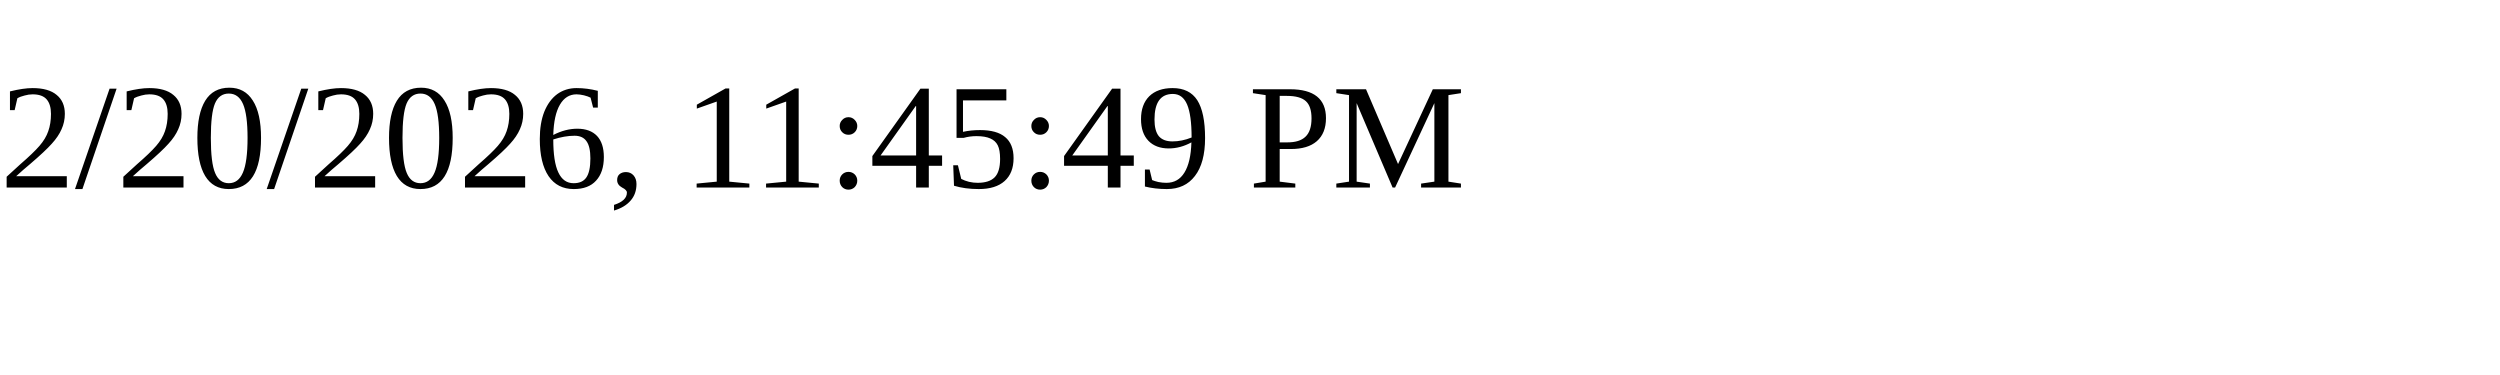
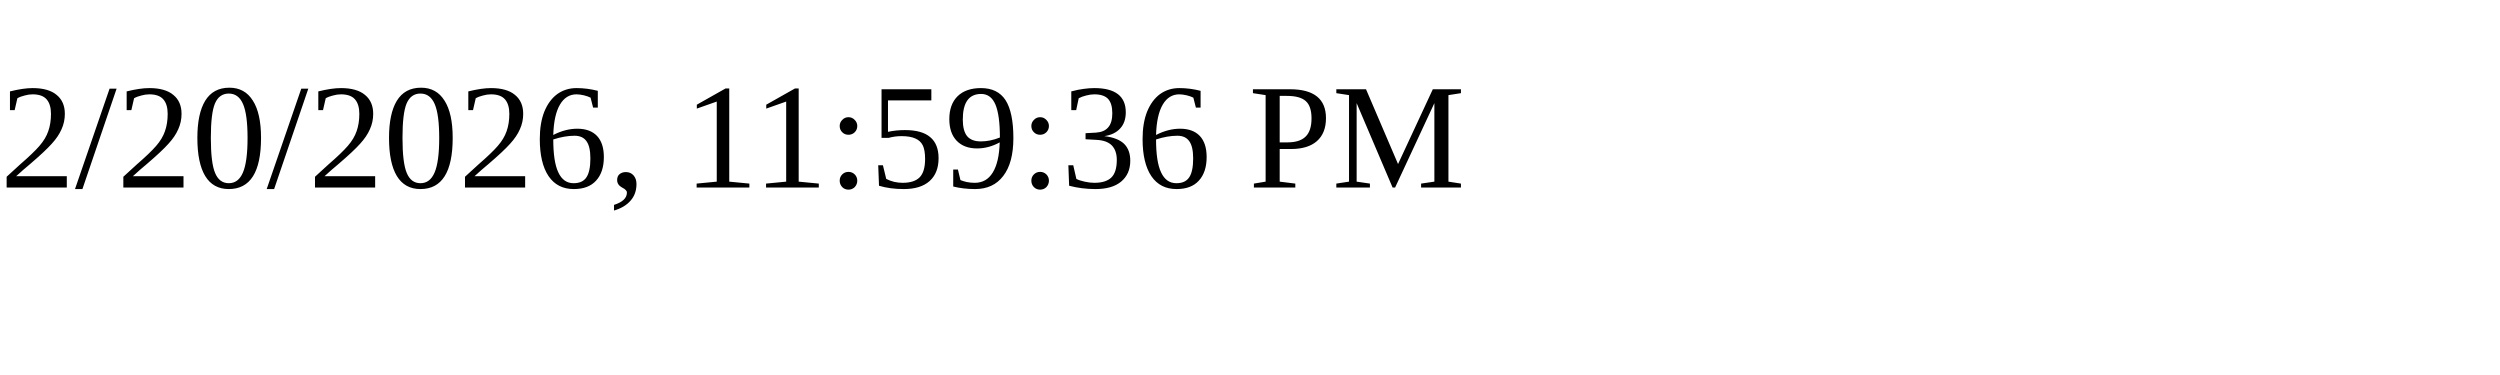
<svg xmlns="http://www.w3.org/2000/svg" height="30" width="200">
-   <text x="0" y="15">2/20/2026, 11:45:49 PM</text>
+   <text x="0" y="15">2/20/2026, 11:59:36 PM</text>
</svg>
